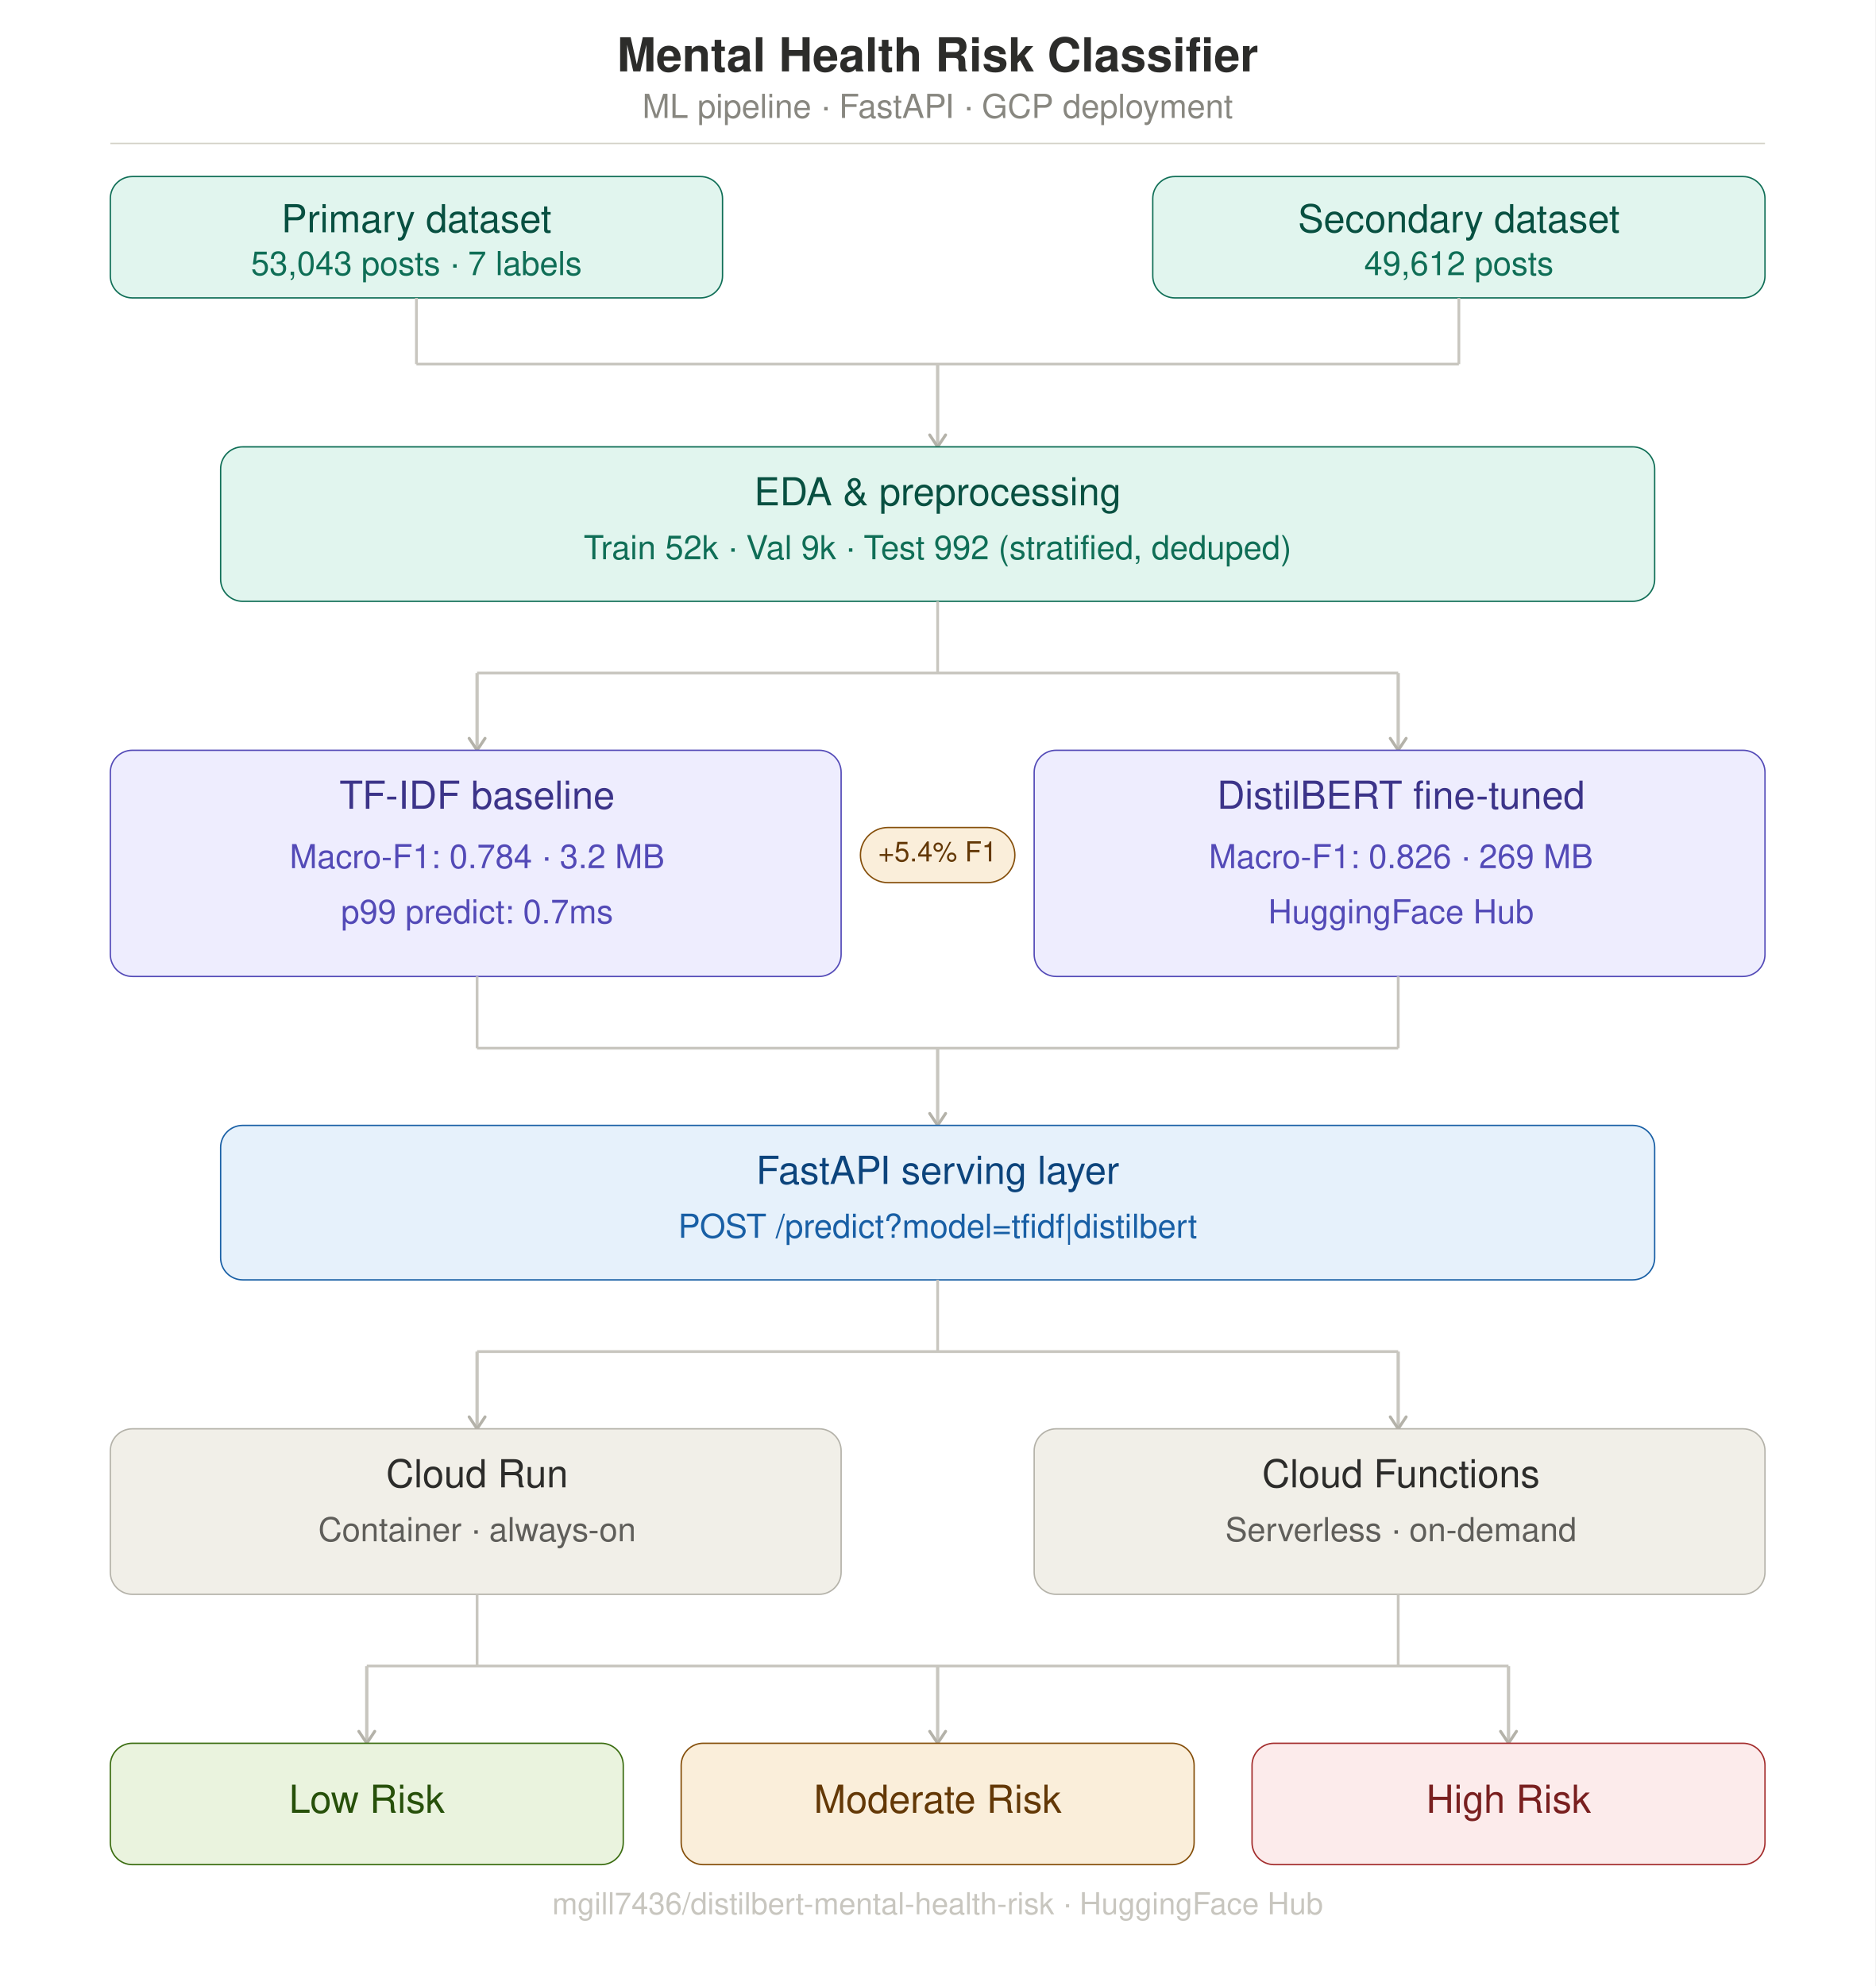
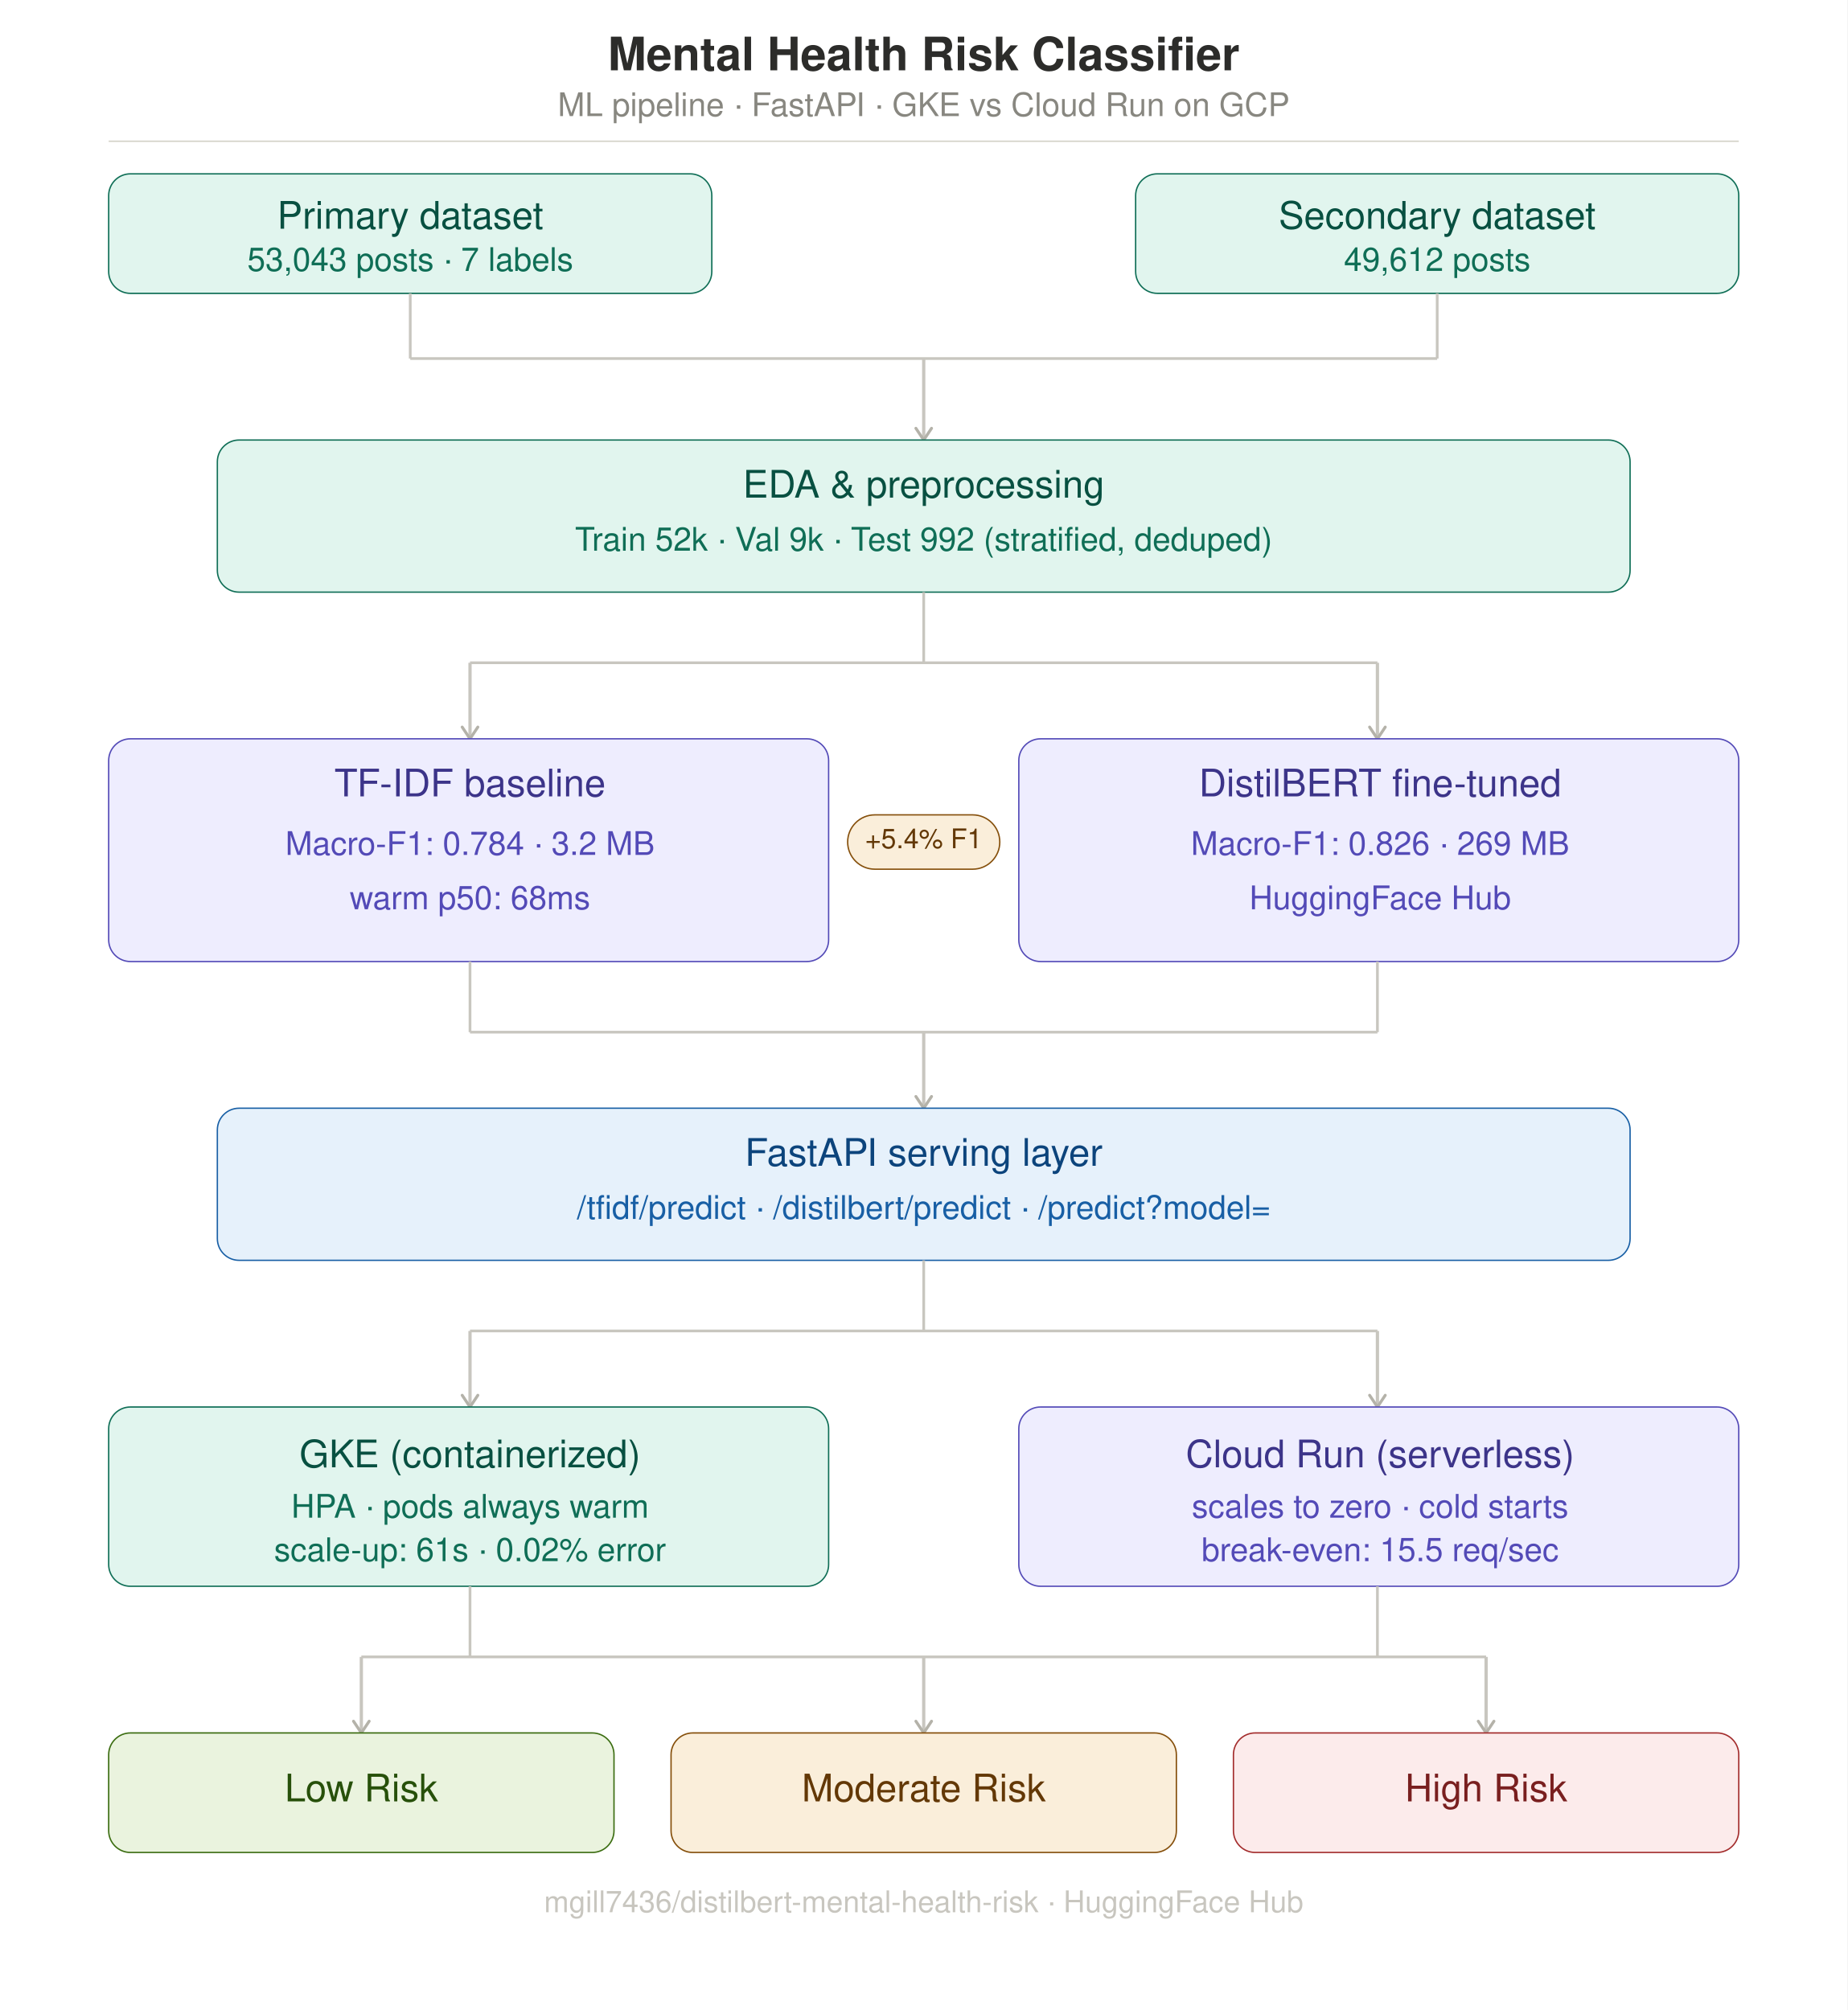
- <svg xmlns="http://www.w3.org/2000/svg" width="680" height="720" viewBox="0 0 680 720">
+ <svg xmlns="http://www.w3.org/2000/svg" width="680" height="740" viewBox="0 0 680 740">
  <defs>
    <marker id="ah" viewBox="0 0 10 10" refX="8" refY="5" markerWidth="6" markerHeight="6" orient="auto-start-reverse">
      <path d="M2 1L8 5L2 9" fill="none" stroke="#B4B2A9" stroke-width="1.5" stroke-linecap="round" stroke-linejoin="round" />
    </marker>
  </defs>
  <style>
text{font-family:system-ui,-apple-system,'Segoe UI',Helvetica,Arial,sans-serif}
.th{font-size:14px;font-weight:500}
.ts{font-size:12px;font-weight:400}
.cn{fill:none;stroke:#C8C6BF;stroke-width:1}
.ar{fill:none;stroke:#C8C6BF;stroke-width:1.2}
</style>
-   <rect width="680" height="720" fill="white" />
+   <rect width="680" height="740" fill="white" />
  <text x="340" y="22" text-anchor="middle" dominant-baseline="central" font-size="17" font-weight="600" font-family="system-ui,sans-serif" fill="#2C2C2A">Mental Health Risk Classifier</text>
-   <text class="ts" x="340" y="40" text-anchor="middle" dominant-baseline="central" fill="#888780">ML pipeline · FastAPI · GCP deployment</text>
+   <text class="ts" x="340" y="40" text-anchor="middle" dominant-baseline="central" fill="#888780">ML pipeline · FastAPI · GKE vs Cloud Run on GCP</text>
  <line x1="40" y1="52" x2="640" y2="52" stroke="#D3D1C7" stroke-width="0.5" />
  <rect x="40" y="64" width="222" height="44" rx="8" fill="#E1F5EE" stroke="#0F6E56" stroke-width="0.5" />
  <text class="th" x="151" y="81" text-anchor="middle" dominant-baseline="central" fill="#085041">Primary dataset</text>
  <text class="ts" x="151" y="97" text-anchor="middle" dominant-baseline="central" fill="#0F6E56">53,043 posts · 7 labels</text>
  <rect x="418" y="64" width="222" height="44" rx="8" fill="#E1F5EE" stroke="#0F6E56" stroke-width="0.5" />
  <text class="th" x="529" y="81" text-anchor="middle" dominant-baseline="central" fill="#085041">Secondary dataset</text>
  <text class="ts" x="529" y="97" text-anchor="middle" dominant-baseline="central" fill="#0F6E56">49,612 posts</text>
  <line class="cn" x1="151" y1="108" x2="151" y2="132" />
  <line class="cn" x1="529" y1="108" x2="529" y2="132" />
  <line class="cn" x1="151" y1="132" x2="529" y2="132" />
  <line class="ar" x1="340" y1="132" x2="340" y2="162" marker-end="url(#ah)" />
  <rect x="80" y="162" width="520" height="56" rx="8" fill="#E1F5EE" stroke="#0F6E56" stroke-width="0.5" />
  <text class="th" x="340" y="180" text-anchor="middle" dominant-baseline="central" fill="#085041">EDA &amp; preprocessing</text>
  <text class="ts" x="340" y="200" text-anchor="middle" dominant-baseline="central" fill="#0F6E56">Train 52k · Val 9k · Test 992 (stratified, deduped)</text>
  <line class="cn" x1="340" y1="218" x2="340" y2="244" />
  <line class="cn" x1="173" y1="244" x2="507" y2="244" />
  <line class="ar" x1="173" y1="244" x2="173" y2="272" marker-end="url(#ah)" />
  <line class="ar" x1="507" y1="244" x2="507" y2="272" marker-end="url(#ah)" />
  <rect x="40" y="272" width="265" height="82" rx="8" fill="#EEEDFE" stroke="#534AB7" stroke-width="0.5" />
  <text class="th" x="173" y="290" text-anchor="middle" dominant-baseline="central" fill="#3C3489">TF-IDF baseline</text>
  <text class="ts" x="173" y="312" text-anchor="middle" dominant-baseline="central" fill="#534AB7">Macro-F1: 0.784 · 3.2 MB</text>
-   <text class="ts" x="173" y="332" text-anchor="middle" dominant-baseline="central" fill="#534AB7">p99 predict: 0.7ms</text>
+   <text class="ts" x="173" y="332" text-anchor="middle" dominant-baseline="central" fill="#534AB7">warm p50: 68ms</text>
  <rect x="375" y="272" width="265" height="82" rx="8" fill="#EEEDFE" stroke="#534AB7" stroke-width="0.5" />
  <text class="th" x="508" y="290" text-anchor="middle" dominant-baseline="central" fill="#3C3489">DistilBERT fine-tuned</text>
  <text class="ts" x="508" y="312" text-anchor="middle" dominant-baseline="central" fill="#534AB7">Macro-F1: 0.826 · 269 MB</text>
  <text class="ts" x="508" y="332" text-anchor="middle" dominant-baseline="central" fill="#534AB7">HuggingFace Hub</text>
  <rect x="312" y="300" width="56" height="20" rx="10" fill="#FAEEDA" stroke="#854F0B" stroke-width="0.5" />
  <text x="340" y="310" text-anchor="middle" dominant-baseline="central" font-size="10" font-weight="500" font-family="system-ui,sans-serif" fill="#633806">+5.4% F1</text>
  <line class="cn" x1="173" y1="354" x2="173" y2="380" />
  <line class="cn" x1="507" y1="354" x2="507" y2="380" />
  <line class="cn" x1="173" y1="380" x2="507" y2="380" />
  <line class="ar" x1="340" y1="380" x2="340" y2="408" marker-end="url(#ah)" />
  <rect x="80" y="408" width="520" height="56" rx="8" fill="#E6F1FB" stroke="#185FA5" stroke-width="0.5" />
  <text class="th" x="340" y="426" text-anchor="middle" dominant-baseline="central" fill="#0C447C">FastAPI serving layer</text>
-   <text class="ts" x="340" y="446" text-anchor="middle" dominant-baseline="central" fill="#185FA5">POST /predict?model=tfidf|distilbert</text>
+   <text class="ts" x="340" y="446" text-anchor="middle" dominant-baseline="central" fill="#185FA5">/tfidf/predict · /distilbert/predict · /predict?model=</text>
  <line class="cn" x1="340" y1="464" x2="340" y2="490" />
  <line class="cn" x1="173" y1="490" x2="507" y2="490" />
  <line class="ar" x1="173" y1="490" x2="173" y2="518" marker-end="url(#ah)" />
  <line class="ar" x1="507" y1="490" x2="507" y2="518" marker-end="url(#ah)" />
-   <rect x="40" y="518" width="265" height="60" rx="8" fill="#F1EFE8" stroke="#B4B2A9" stroke-width="0.5" />
-   <text class="th" x="173" y="536" text-anchor="middle" dominant-baseline="central" fill="#2C2C2A">Cloud Run</text>
-   <text class="ts" x="173" y="556" text-anchor="middle" dominant-baseline="central" fill="#5F5E5A">Container · always-on</text>
-   <rect x="375" y="518" width="265" height="60" rx="8" fill="#F1EFE8" stroke="#B4B2A9" stroke-width="0.5" />
-   <text class="th" x="508" y="536" text-anchor="middle" dominant-baseline="central" fill="#2C2C2A">Cloud Functions</text>
-   <text class="ts" x="508" y="556" text-anchor="middle" dominant-baseline="central" fill="#5F5E5A">Serverless · on-demand</text>
-   <line class="cn" x1="173" y1="578" x2="173" y2="604" />
-   <line class="cn" x1="507" y1="578" x2="507" y2="604" />
-   <line class="cn" x1="133" y1="604" x2="547" y2="604" />
-   <line class="ar" x1="133" y1="604" x2="133" y2="632" marker-end="url(#ah)" />
-   <line class="ar" x1="340" y1="604" x2="340" y2="632" marker-end="url(#ah)" />
-   <line class="ar" x1="547" y1="604" x2="547" y2="632" marker-end="url(#ah)" />
-   <rect x="40" y="632" width="186" height="44" rx="8" fill="#EAF3DE" stroke="#3B6D11" stroke-width="0.5" />
-   <text class="th" x="133" y="654" text-anchor="middle" dominant-baseline="central" fill="#27500A">Low Risk</text>
-   <rect x="247" y="632" width="186" height="44" rx="8" fill="#FAEEDA" stroke="#854F0B" stroke-width="0.5" />
-   <text class="th" x="340" y="654" text-anchor="middle" dominant-baseline="central" fill="#633806">Moderate Risk</text>
-   <rect x="454" y="632" width="186" height="44" rx="8" fill="#FCEBEB" stroke="#A32D2D" stroke-width="0.5" />
-   <text class="th" x="547" y="654" text-anchor="middle" dominant-baseline="central" fill="#791F1F">High Risk</text>
-   <text x="340" y="694" text-anchor="middle" font-size="11" font-family="system-ui,sans-serif" fill="#C8C6BF">mgill7436/distilbert-mental-health-risk · HuggingFace Hub</text>
+   <rect x="40" y="518" width="265" height="66" rx="8" fill="#E1F5EE" stroke="#0F6E56" stroke-width="0.5" />
+   <text class="th" x="173" y="537" text-anchor="middle" dominant-baseline="central" fill="#085041">GKE (containerized)</text>
+   <text class="ts" x="173" y="556" text-anchor="middle" dominant-baseline="central" fill="#0F6E56">HPA · pods always warm</text>
+   <text class="ts" x="173" y="572" text-anchor="middle" dominant-baseline="central" fill="#0F6E56">scale-up: 61s · 0.02% error</text>
+   <rect x="375" y="518" width="265" height="66" rx="8" fill="#EEEDFE" stroke="#534AB7" stroke-width="0.5" />
+   <text class="th" x="508" y="537" text-anchor="middle" dominant-baseline="central" fill="#3C3489">Cloud Run (serverless)</text>
+   <text class="ts" x="508" y="556" text-anchor="middle" dominant-baseline="central" fill="#534AB7">scales to zero · cold starts</text>
+   <text class="ts" x="508" y="572" text-anchor="middle" dominant-baseline="central" fill="#534AB7">break-even: 15.5 req/sec</text>
+   <line class="cn" x1="173" y1="584" x2="173" y2="610" />
+   <line class="cn" x1="507" y1="584" x2="507" y2="610" />
+   <line class="cn" x1="133" y1="610" x2="547" y2="610" />
+   <line class="ar" x1="133" y1="610" x2="133" y2="638" marker-end="url(#ah)" />
+   <line class="ar" x1="340" y1="610" x2="340" y2="638" marker-end="url(#ah)" />
+   <line class="ar" x1="547" y1="610" x2="547" y2="638" marker-end="url(#ah)" />
+   <rect x="40" y="638" width="186" height="44" rx="8" fill="#EAF3DE" stroke="#3B6D11" stroke-width="0.5" />
+   <text class="th" x="133" y="660" text-anchor="middle" dominant-baseline="central" fill="#27500A">Low Risk</text>
+   <rect x="247" y="638" width="186" height="44" rx="8" fill="#FAEEDA" stroke="#854F0B" stroke-width="0.5" />
+   <text class="th" x="340" y="660" text-anchor="middle" dominant-baseline="central" fill="#633806">Moderate Risk</text>
+   <rect x="454" y="638" width="186" height="44" rx="8" fill="#FCEBEB" stroke="#A32D2D" stroke-width="0.5" />
+   <text class="th" x="547" y="660" text-anchor="middle" dominant-baseline="central" fill="#791F1F">High Risk</text>
+   <text x="340" y="704" text-anchor="middle" font-size="11" font-family="system-ui,sans-serif" fill="#C8C6BF">mgill7436/distilbert-mental-health-risk · HuggingFace Hub</text>
</svg>
